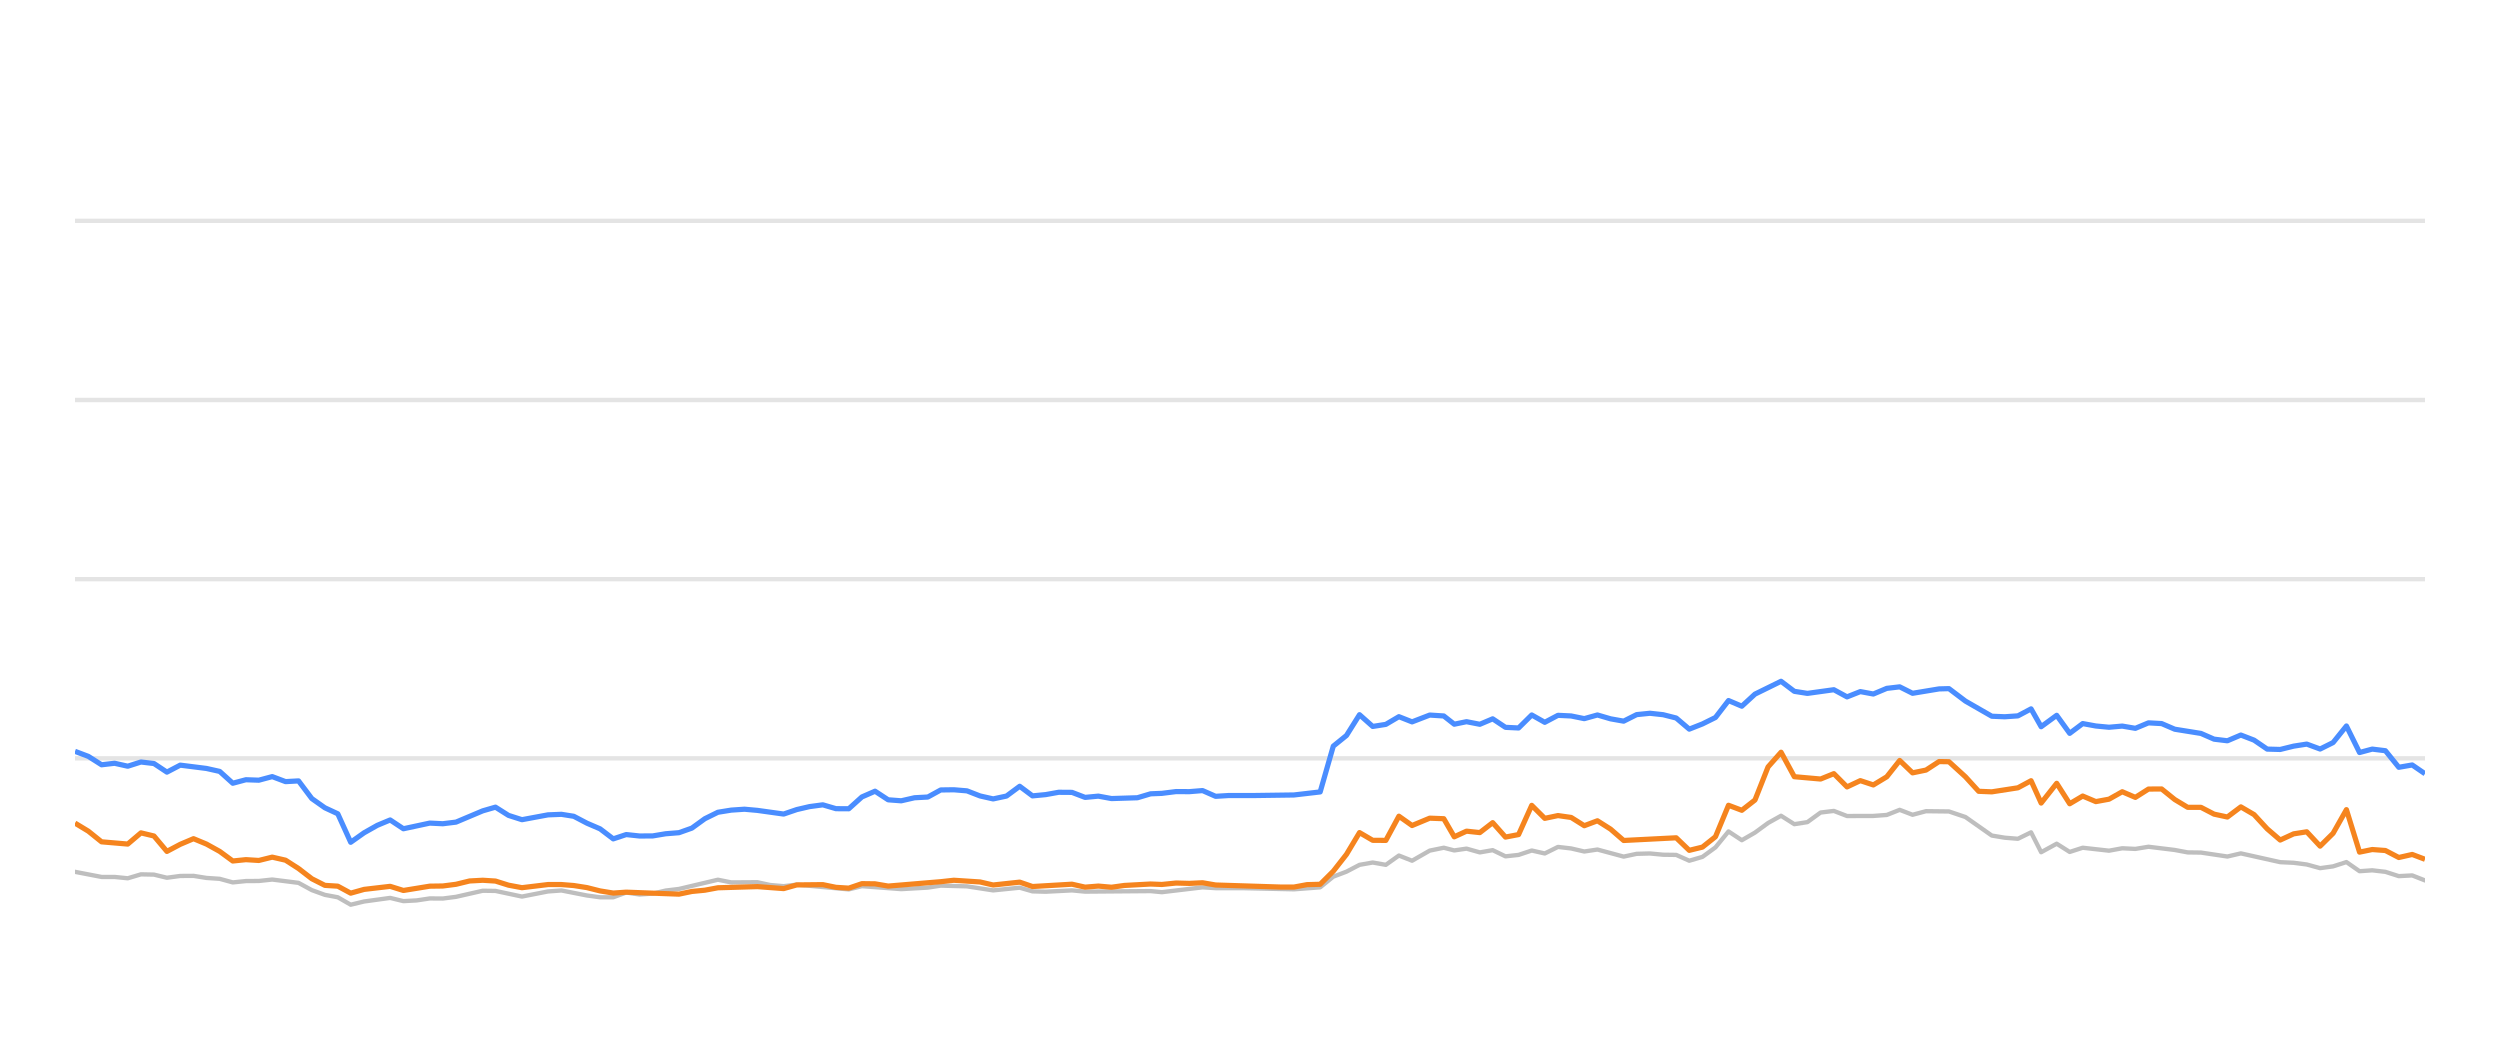
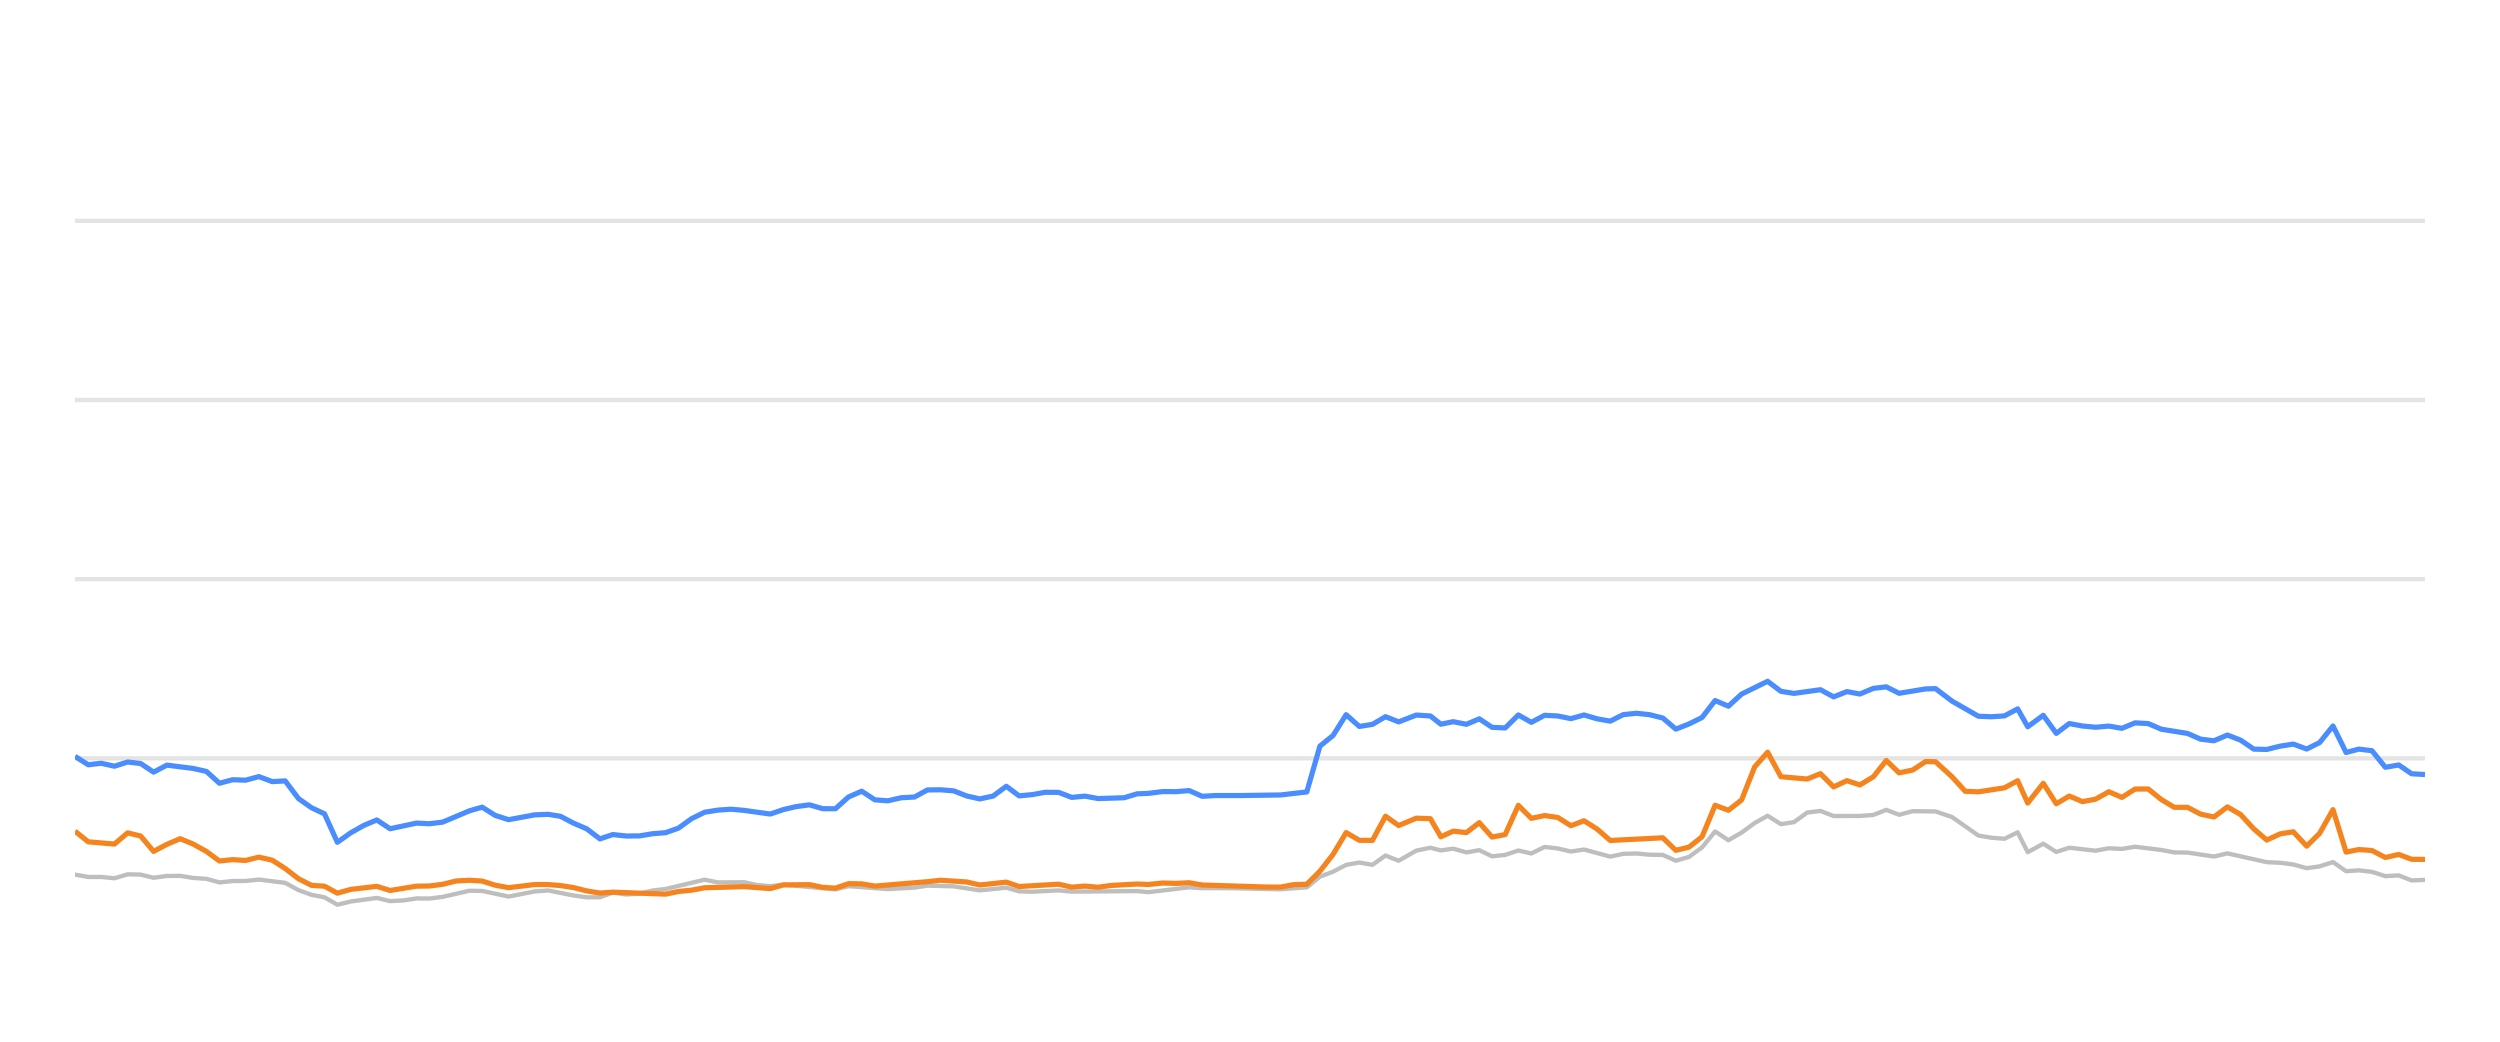
<svg xmlns="http://www.w3.org/2000/svg" width="288pt" height="120pt" viewBox="0 0 288 120" version="1.1">
  <defs>
    <style type="text/css">*{stroke-linejoin: round; stroke-linecap: butt}</style>
  </defs>
  <g id="figure_1">
    <g id="patch_1">
      <path d="M 0 120  L 288 120  L 288 0  L 0 0  L 0 120  z " style="fill: none; opacity: 0" />
    </g>
    <g id="axes_1">
      <g id="patch_2">
        <path d="M 8.64 108  L 279.36 108  L 279.36 4.8  L 8.64 4.8  L 8.64 108  z " style="fill: none" />
      </g>
      <g id="matplotlib.axis_1" />
      <g id="matplotlib.axis_2" />
      <g id="line2d_1">
-         <path d="M 8.64 87.36  L 279.36 87.36  " clip-path="url(#p0d767090a3)" style="fill: none; stroke: #b2b2b2; stroke-opacity: 0.35; stroke-width: 0.5; stroke-linecap: square" />
+         <path d="M 8.64 87.36  L 279.36 87.36  " clip-path="url(#p66aef7c436)" style="fill: none; stroke: #b2b2b2; stroke-opacity: 0.35; stroke-width: 0.5; stroke-linecap: square" />
      </g>
      <g id="line2d_2">
-         <path d="M 8.64 66.72  L 279.36 66.72  " clip-path="url(#p0d767090a3)" style="fill: none; stroke: #b2b2b2; stroke-opacity: 0.35; stroke-width: 0.5; stroke-linecap: square" />
+         <path d="M 8.64 66.72  L 279.36 66.72  " clip-path="url(#p66aef7c436)" style="fill: none; stroke: #b2b2b2; stroke-opacity: 0.35; stroke-width: 0.5; stroke-linecap: square" />
      </g>
      <g id="line2d_3">
-         <path d="M 8.64 46.08  L 279.36 46.08  " clip-path="url(#p0d767090a3)" style="fill: none; stroke: #b2b2b2; stroke-opacity: 0.35; stroke-width: 0.5; stroke-linecap: square" />
+         <path d="M 8.64 46.08  L 279.36 46.08  " clip-path="url(#p66aef7c436)" style="fill: none; stroke: #b2b2b2; stroke-opacity: 0.35; stroke-width: 0.5; stroke-linecap: square" />
      </g>
      <g id="line2d_4">
-         <path d="M 8.64 25.44  L 279.36 25.44  " clip-path="url(#p0d767090a3)" style="fill: none; stroke: #b2b2b2; stroke-opacity: 0.35; stroke-width: 0.5; stroke-linecap: square" />
+         <path d="M 8.64 25.44  L 279.36 25.44  " clip-path="url(#p66aef7c436)" style="fill: none; stroke: #b2b2b2; stroke-opacity: 0.35; stroke-width: 0.5; stroke-linecap: square" />
      </g>
      <g id="line2d_5">
-         <path d="M 8.64 100.435  L 11.7 101.024  L 13.201 101.024  L 14.718 101.178  L 16.238 100.724  L 17.737 100.755  L 19.228 101.117  L 20.763 100.91  L 22.295 100.9  L 23.783 101.137  L 25.31 101.24  L 26.817 101.653  L 28.329 101.498  L 29.819 101.488  L 31.361 101.323  L 34.392 101.705  L 35.92 102.541  L 37.426 103.088  L 38.913 103.366  L 40.401 104.223  L 41.945 103.851  L 44.946 103.439  L 46.473 103.81  L 47.993 103.728  L 49.51 103.5  L 51.011 103.511  L 52.533 103.315  L 55.615 102.613  L 57.078 102.634  L 60.129 103.284  L 63.123 102.696  L 64.679 102.582  L 67.617 103.16  L 69.128 103.366  L 70.647 103.366  L 72.14 102.819  L 73.68 103.046  L 75.202 102.943  L 76.685 102.592  L 78.218 102.407  L 82.703 101.344  L 84.237 101.653  L 87.251 101.633  L 88.722 101.952  L 90.279 102.087  L 91.787 101.911  L 97.779 102.458  L 99.291 102.087  L 103.822 102.427  L 106.888 102.252  L 108.372 102.025  L 111.393 102.107  L 114.411 102.572  L 117.468 102.262  L 118.943 102.685  L 120.458 102.726  L 123.492 102.572  L 125.003 102.716  L 132.548 102.654  L 133.846 102.778  L 138.536 102.221  L 140.04 102.314  L 143.085 102.314  L 149.063 102.448  L 152.084 102.221  L 153.595 100.993  L 155.113 100.415  L 156.616 99.63  L 158.137 99.362  L 159.647 99.63  L 161.154 98.557  L 162.671 99.156  L 164.705 97.99  L 166.324 97.659  L 167.53 97.969  L 168.943 97.763  L 170.477 98.196  L 171.957 97.938  L 173.431 98.65  L 174.941 98.485  L 176.456 97.979  L 177.957 98.32  L 179.478 97.566  L 180.998 97.742  L 182.51 98.093  L 184.023 97.866  L 187.045 98.681  L 188.543 98.361  L 190.075 98.32  L 191.592 98.464  L 193.098 98.485  L 194.603 99.156  L 196.122 98.712  L 197.622 97.618  L 199.124 95.781  L 200.658 96.792  L 202.174 95.915  L 203.679 94.811  L 205.177 93.975  L 206.705 94.945  L 208.214 94.708  L 209.731 93.604  L 211.259 93.418  L 212.779 94.006  L 215.808 93.996  L 217.357 93.882  L 218.845 93.294  L 220.327 93.862  L 221.877 93.449  L 224.521 93.48  L 226.419 94.12  L 229.456 96.256  L 230.947 96.504  L 232.463 96.627  L 233.979 95.884  L 235.141 98.175  L 236.931 97.195  L 238.43 98.144  L 239.928 97.659  L 242.96 98  L 244.483 97.721  L 245.993 97.794  L 247.506 97.546  L 250.532 97.917  L 252.022 98.196  L 253.551 98.217  L 256.593 98.671  L 258.147 98.31  L 262.681 99.321  L 264.228 99.393  L 265.738 99.589  L 267.276 100.012  L 268.77 99.806  L 270.308 99.311  L 271.82 100.363  L 273.281 100.26  L 274.799 100.435  L 276.341 100.931  L 277.887 100.848  L 279.36 101.426  L 279.36 101.426  " clip-path="url(#p0d767090a3)" style="fill: none; stroke: #bebebe; stroke-width: 0.5; stroke-linecap: round" />
+         <path d="M 8.64 100.755  L 10.166 101.024  L 11.667 101.024  L 13.183 101.178  L 14.703 100.724  L 16.203 100.755  L 17.694 101.117  L 19.229 100.91  L 20.76 100.9  L 22.249 101.137  L 23.775 101.24  L 25.282 101.653  L 26.794 101.498  L 28.284 101.488  L 29.826 101.323  L 32.856 101.705  L 34.385 102.541  L 35.891 103.088  L 37.377 103.366  L 38.865 104.223  L 40.409 103.851  L 43.41 103.439  L 44.937 103.81  L 46.457 103.728  L 47.974 103.5  L 49.474 103.511  L 50.997 103.315  L 54.078 102.613  L 55.542 102.634  L 58.593 103.284  L 61.586 102.696  L 63.142 102.582  L 66.08 103.16  L 67.59 103.366  L 69.11 103.366  L 70.602 102.819  L 72.143 103.046  L 73.665 102.943  L 75.147 102.592  L 76.68 102.407  L 81.165 101.344  L 82.698 101.653  L 85.713 101.633  L 87.183 101.952  L 88.74 102.087  L 90.248 101.911  L 96.24 102.458  L 97.752 102.087  L 102.282 102.427  L 105.348 102.252  L 106.832 102.025  L 109.854 102.107  L 112.872 102.572  L 115.928 102.262  L 117.403 102.685  L 118.918 102.726  L 121.951 102.572  L 123.462 102.716  L 131.007 102.654  L 132.305 102.778  L 136.994 102.221  L 138.498 102.314  L 141.544 102.314  L 147.522 102.448  L 150.542 102.221  L 152.053 100.993  L 153.571 100.415  L 155.074 99.63  L 156.595 99.362  L 158.104 99.63  L 159.612 98.557  L 161.129 99.156  L 163.163 97.99  L 164.782 97.659  L 165.987 97.969  L 167.4 97.763  L 168.934 98.196  L 170.414 97.938  L 171.888 98.65  L 173.398 98.485  L 174.912 97.979  L 176.413 98.32  L 177.934 97.566  L 179.454 97.742  L 180.966 98.093  L 182.48 97.866  L 185.501 98.681  L 186.998 98.361  L 188.531 98.32  L 190.048 98.464  L 191.554 98.485  L 193.058 99.156  L 194.578 98.712  L 196.077 97.618  L 197.58 95.781  L 199.113 96.792  L 200.629 95.915  L 202.134 94.811  L 203.632 93.975  L 205.16 94.945  L 206.669 94.708  L 208.186 93.604  L 209.714 93.418  L 211.233 94.006  L 214.262 93.996  L 215.811 93.882  L 217.299 93.294  L 218.781 93.862  L 220.331 93.449  L 222.975 93.48  L 224.873 94.12  L 227.91 96.256  L 229.401 96.504  L 230.916 96.627  L 232.433 95.884  L 233.595 98.175  L 235.384 97.195  L 236.883 98.144  L 238.381 97.659  L 241.413 98  L 242.936 97.721  L 244.446 97.794  L 245.959 97.546  L 248.985 97.917  L 250.474 98.196  L 252.003 98.217  L 255.045 98.671  L 256.599 98.31  L 261.132 99.321  L 262.68 99.393  L 264.189 99.589  L 265.727 100.012  L 267.222 99.806  L 268.76 99.311  L 270.271 100.363  L 271.732 100.26  L 273.25 100.435  L 274.792 100.931  L 276.338 100.848  L 277.811 101.426  L 279.36 101.364  L 279.36 101.364  " clip-path="url(#p66aef7c436)" style="fill: none; stroke: #bebebe; stroke-width: 0.5; stroke-linecap: round" />
      </g>
      <g id="line2d_6">
-         <path d="M 8.64 86.555  L 10.174 87.133  L 11.7 88.103  L 13.201 87.928  L 14.718 88.268  L 16.238 87.783  L 17.737 87.959  L 19.228 88.949  L 20.763 88.144  L 23.783 88.526  L 25.31 88.867  L 26.817 90.229  L 28.329 89.826  L 29.819 89.878  L 31.361 89.465  L 32.895 90.043  L 34.392 89.961  L 35.92 91.994  L 37.426 93.057  L 38.913 93.748  L 40.401 97.03  L 41.945 95.936  L 43.463 95.079  L 44.946 94.46  L 46.473 95.472  L 49.51 94.821  L 51.011 94.894  L 52.533 94.708  L 55.615 93.408  L 57.078 92.984  L 58.582 93.934  L 60.129 94.429  L 63.123 93.872  L 64.679 93.81  L 66.1 94.037  L 67.617 94.832  L 69.128 95.482  L 70.647 96.638  L 72.14 96.142  L 73.68 96.307  L 75.202 96.297  L 76.685 96.049  L 78.218 95.926  L 79.703 95.399  L 81.198 94.316  L 82.703 93.573  L 84.237 93.325  L 85.763 93.222  L 87.251 93.356  L 90.279 93.779  L 91.787 93.263  L 93.254 92.922  L 94.788 92.716  L 96.303 93.16  L 97.779 93.17  L 99.291 91.808  L 100.806 91.147  L 102.318 92.138  L 103.822 92.252  L 105.356 91.901  L 106.888 91.818  L 108.372 91.003  L 109.884 90.982  L 111.393 91.106  L 112.904 91.694  L 114.411 92.035  L 115.948 91.705  L 117.468 90.58  L 118.943 91.684  L 120.458 91.54  L 121.959 91.271  L 123.492 91.282  L 125.003 91.86  L 126.527 91.715  L 128.045 91.994  L 131.032 91.901  L 132.548 91.447  L 133.846 91.395  L 135.488 91.189  L 137.016 91.199  L 138.536 91.075  L 140.04 91.736  L 141.571 91.643  L 144.595 91.643  L 149.063 91.581  L 152.084 91.23  L 153.595 85.956  L 155.113 84.728  L 156.616 82.334  L 158.137 83.686  L 159.647 83.449  L 161.154 82.561  L 162.671 83.16  L 164.705 82.375  L 166.324 82.479  L 167.53 83.428  L 168.943 83.139  L 170.477 83.438  L 171.957 82.809  L 173.431 83.789  L 174.941 83.862  L 176.456 82.365  L 177.957 83.211  L 179.478 82.406  L 180.998 82.479  L 182.51 82.788  L 184.023 82.365  L 185.536 82.809  L 187.045 83.077  L 188.543 82.324  L 190.075 82.169  L 191.592 82.334  L 193.098 82.716  L 194.603 83.996  L 196.122 83.397  L 197.622 82.654  L 199.124 80.704  L 200.658 81.354  L 202.174 79.961  L 205.177 78.485  L 206.705 79.641  L 208.214 79.878  L 211.259 79.455  L 212.779 80.28  L 214.31 79.672  L 215.808 79.95  L 217.357 79.3  L 218.845 79.125  L 220.327 79.868  L 223.38 79.362  L 224.521 79.331  L 226.419 80.766  L 229.456 82.51  L 230.947 82.572  L 232.463 82.468  L 233.979 81.663  L 235.141 83.717  L 236.931 82.406  L 238.43 84.481  L 239.928 83.356  L 241.44 83.634  L 242.96 83.779  L 244.483 83.645  L 245.993 83.903  L 247.506 83.273  L 249.02 83.356  L 250.532 84.006  L 253.551 84.491  L 255.062 85.152  L 256.593 85.337  L 258.147 84.677  L 259.669 85.265  L 261.18 86.297  L 262.681 86.338  L 264.228 85.956  L 265.738 85.719  L 267.276 86.287  L 268.77 85.544  L 270.308 83.634  L 271.82 86.689  L 273.281 86.297  L 274.799 86.483  L 276.341 88.392  L 277.887 88.124  L 279.36 89.135  L 279.36 89.135  " clip-path="url(#p0d767090a3)" style="fill: none; stroke: #4a8dff; stroke-width: 0.6" />
+         <path d="M 8.64 87.133  L 10.166 88.103  L 11.667 87.928  L 13.183 88.268  L 14.703 87.783  L 16.203 87.959  L 17.694 88.949  L 19.229 88.144  L 22.249 88.526  L 23.775 88.867  L 25.282 90.229  L 26.794 89.826  L 28.284 89.878  L 29.826 89.465  L 31.36 90.043  L 32.856 89.961  L 34.385 91.994  L 35.891 93.057  L 37.377 93.748  L 38.865 97.03  L 40.409 95.936  L 41.927 95.079  L 43.41 94.46  L 44.937 95.472  L 47.974 94.821  L 49.474 94.894  L 50.997 94.708  L 54.078 93.408  L 55.542 92.984  L 57.046 93.934  L 58.593 94.429  L 61.586 93.872  L 63.142 93.81  L 64.563 94.037  L 66.08 94.832  L 67.59 95.482  L 69.11 96.638  L 70.602 96.142  L 72.143 96.307  L 73.665 96.297  L 75.147 96.049  L 76.68 95.926  L 78.165 95.399  L 79.66 94.316  L 81.165 93.573  L 82.698 93.325  L 84.224 93.222  L 85.713 93.356  L 88.74 93.779  L 90.248 93.263  L 91.715 92.922  L 93.249 92.716  L 94.764 93.16  L 96.24 93.17  L 97.752 91.808  L 99.267 91.147  L 100.779 92.138  L 102.282 92.252  L 103.816 91.901  L 105.348 91.818  L 106.832 91.003  L 108.345 90.982  L 109.854 91.106  L 111.364 91.694  L 112.872 92.035  L 114.408 91.705  L 115.928 90.58  L 117.403 91.684  L 118.918 91.54  L 120.419 91.271  L 121.951 91.282  L 123.462 91.86  L 124.986 91.715  L 126.505 91.994  L 129.491 91.901  L 131.007 91.447  L 132.305 91.395  L 133.947 91.189  L 135.475 91.199  L 136.994 91.075  L 138.498 91.736  L 140.029 91.643  L 143.054 91.643  L 147.522 91.581  L 150.542 91.23  L 152.053 85.956  L 153.571 84.728  L 155.074 82.334  L 156.595 83.686  L 158.104 83.449  L 159.612 82.561  L 161.129 83.16  L 163.163 82.375  L 164.782 82.479  L 165.987 83.428  L 167.4 83.139  L 168.934 83.438  L 170.414 82.809  L 171.888 83.789  L 173.398 83.862  L 174.912 82.365  L 176.413 83.211  L 177.934 82.406  L 179.454 82.479  L 180.966 82.788  L 182.48 82.365  L 183.992 82.809  L 185.501 83.077  L 186.998 82.324  L 188.531 82.169  L 190.048 82.334  L 191.554 82.716  L 193.058 83.996  L 194.578 83.397  L 196.077 82.654  L 197.58 80.704  L 199.113 81.354  L 200.629 79.961  L 203.632 78.485  L 205.16 79.641  L 206.669 79.878  L 209.714 79.455  L 211.233 80.28  L 212.765 79.672  L 214.262 79.95  L 215.811 79.3  L 217.299 79.125  L 218.781 79.868  L 221.834 79.362  L 222.975 79.331  L 224.873 80.766  L 227.91 82.51  L 229.401 82.572  L 230.916 82.468  L 232.433 81.663  L 233.595 83.717  L 235.384 82.406  L 236.883 84.481  L 238.381 83.356  L 239.893 83.634  L 241.413 83.779  L 242.936 83.645  L 244.446 83.903  L 245.959 83.273  L 247.473 83.356  L 248.985 84.006  L 252.003 84.491  L 253.514 85.152  L 255.045 85.337  L 256.599 84.677  L 258.121 85.265  L 259.632 86.297  L 261.132 86.338  L 262.68 85.956  L 264.189 85.719  L 265.727 86.287  L 267.222 85.544  L 268.76 83.634  L 270.271 86.689  L 271.732 86.297  L 273.25 86.483  L 274.792 88.392  L 276.338 88.124  L 277.811 89.135  L 279.36 89.228  L 279.36 89.228  " clip-path="url(#p66aef7c436)" style="fill: none; stroke: #4a8dff; stroke-width: 0.6" />
      </g>
      <g id="line2d_7">
-         <path d="M 8.64 94.821  L 10.174 95.75  L 11.7 96.978  L 14.718 97.236  L 16.238 95.946  L 17.737 96.307  L 19.228 98.082  L 20.763 97.267  L 22.295 96.617  L 23.783 97.236  L 25.31 98.082  L 26.817 99.187  L 28.329 99.032  L 29.819 99.125  L 31.361 98.743  L 32.895 99.094  L 34.392 100.054  L 35.92 101.23  L 37.426 101.994  L 38.913 102.087  L 40.401 102.892  L 41.945 102.458  L 44.946 102.107  L 46.473 102.582  L 49.51 102.087  L 51.011 102.066  L 52.533 101.87  L 54.095 101.488  L 55.615 101.406  L 57.078 101.498  L 58.582 101.973  L 60.129 102.262  L 63.123 101.901  L 64.679 101.901  L 66.1 102.014  L 67.617 102.252  L 69.128 102.634  L 70.647 102.881  L 72.14 102.778  L 78.218 103.005  L 79.703 102.696  L 81.198 102.551  L 82.703 102.272  L 87.251 102.138  L 90.279 102.365  L 91.787 101.942  L 94.788 101.911  L 96.303 102.221  L 97.779 102.314  L 99.291 101.798  L 100.806 101.818  L 102.318 102.076  L 108.372 101.571  L 109.884 101.406  L 112.904 101.602  L 114.411 101.952  L 117.468 101.622  L 118.943 102.128  L 123.492 101.86  L 125.003 102.2  L 126.527 102.076  L 128.045 102.21  L 129.526 102.004  L 132.548 101.839  L 133.846 101.891  L 135.488 101.725  L 137.016 101.767  L 138.536 101.694  L 140.04 101.952  L 147.554 102.19  L 149.063 102.19  L 150.571 101.911  L 152.084 101.87  L 153.595 100.363  L 155.113 98.423  L 156.616 95.915  L 158.137 96.803  L 159.647 96.813  L 161.154 94.027  L 162.671 95.1  L 164.705 94.254  L 166.324 94.316  L 167.53 96.4  L 168.943 95.75  L 170.477 95.915  L 171.957 94.77  L 173.431 96.431  L 174.941 96.142  L 176.456 92.778  L 177.957 94.274  L 179.478 93.954  L 180.998 94.171  L 182.51 95.121  L 184.023 94.553  L 185.536 95.513  L 187.045 96.823  L 193.098 96.514  L 194.603 97.959  L 196.122 97.587  L 197.622 96.39  L 199.124 92.768  L 200.658 93.346  L 202.174 92.159  L 203.679 88.351  L 205.177 86.658  L 206.705 89.476  L 209.731 89.744  L 211.259 89.125  L 212.779 90.652  L 214.31 89.93  L 215.808 90.425  L 217.357 89.486  L 218.845 87.608  L 220.327 89.032  L 221.877 88.712  L 223.38 87.732  L 224.521 87.752  L 226.419 89.486  L 227.942 91.158  L 229.456 91.22  L 232.463 90.755  L 233.979 89.94  L 235.141 92.51  L 236.931 90.239  L 238.43 92.592  L 239.928 91.705  L 241.44 92.345  L 242.96 92.066  L 244.483 91.209  L 245.993 91.86  L 247.506 90.9  L 249.02 90.889  L 250.532 92.107  L 252.022 93.005  L 253.551 93.005  L 255.062 93.789  L 256.593 94.12  L 258.147 92.953  L 259.669 93.841  L 261.18 95.482  L 262.681 96.772  L 264.228 96.06  L 265.738 95.822  L 267.276 97.474  L 268.77 95.998  L 270.308 93.273  L 271.82 98.165  L 273.281 97.866  L 274.799 97.979  L 276.341 98.784  L 277.887 98.433  L 279.36 98.991  L 279.36 98.991  " clip-path="url(#p0d767090a3)" style="fill: none; stroke: #f5841e; stroke-width: 0.6" />
+         <path d="M 8.64 95.75  L 10.166 96.978  L 13.183 97.236  L 14.703 95.946  L 16.203 96.307  L 17.694 98.082  L 19.229 97.267  L 20.76 96.617  L 22.249 97.236  L 23.775 98.082  L 25.282 99.187  L 26.794 99.032  L 28.284 99.125  L 29.826 98.743  L 31.36 99.094  L 32.856 100.054  L 34.385 101.23  L 35.891 101.994  L 37.377 102.087  L 38.865 102.892  L 40.409 102.458  L 43.41 102.107  L 44.937 102.582  L 47.974 102.087  L 49.474 102.066  L 50.997 101.87  L 52.558 101.488  L 54.078 101.406  L 55.542 101.498  L 57.046 101.973  L 58.593 102.262  L 61.586 101.901  L 63.142 101.901  L 64.563 102.014  L 66.08 102.252  L 67.59 102.634  L 69.11 102.881  L 70.602 102.778  L 76.68 103.005  L 78.165 102.696  L 79.66 102.551  L 81.165 102.272  L 85.713 102.138  L 88.74 102.365  L 90.248 101.942  L 93.249 101.911  L 94.764 102.221  L 96.24 102.314  L 97.752 101.798  L 99.267 101.818  L 100.779 102.076  L 106.832 101.571  L 108.345 101.406  L 111.364 101.602  L 112.872 101.952  L 115.928 101.622  L 117.403 102.128  L 121.951 101.86  L 123.462 102.2  L 124.986 102.076  L 126.505 102.21  L 127.985 102.004  L 131.007 101.839  L 132.305 101.891  L 133.947 101.725  L 135.475 101.767  L 136.994 101.694  L 138.498 101.952  L 146.012 102.19  L 147.522 102.19  L 149.029 101.911  L 150.542 101.87  L 152.053 100.363  L 153.571 98.423  L 155.074 95.915  L 156.595 96.803  L 158.104 96.813  L 159.612 94.027  L 161.129 95.1  L 163.163 94.254  L 164.782 94.316  L 165.987 96.4  L 167.4 95.75  L 168.934 95.915  L 170.414 94.77  L 171.888 96.431  L 173.398 96.142  L 174.912 92.778  L 176.413 94.274  L 177.934 93.954  L 179.454 94.171  L 180.966 95.121  L 182.48 94.553  L 183.992 95.513  L 185.501 96.823  L 191.554 96.514  L 193.058 97.959  L 194.578 97.587  L 196.077 96.39  L 197.58 92.768  L 199.113 93.346  L 200.629 92.159  L 202.134 88.351  L 203.632 86.658  L 205.16 89.476  L 208.186 89.744  L 209.714 89.125  L 211.233 90.652  L 212.765 89.93  L 214.262 90.425  L 215.811 89.486  L 217.299 87.608  L 218.781 89.032  L 220.331 88.712  L 221.834 87.732  L 222.975 87.752  L 224.873 89.486  L 226.396 91.158  L 227.91 91.22  L 230.916 90.755  L 232.433 89.94  L 233.595 92.51  L 235.384 90.239  L 236.883 92.592  L 238.381 91.705  L 239.893 92.345  L 241.413 92.066  L 242.936 91.209  L 244.446 91.86  L 245.959 90.9  L 247.473 90.889  L 248.985 92.107  L 250.474 93.005  L 252.003 93.005  L 253.514 93.789  L 255.045 94.12  L 256.599 92.953  L 258.121 93.841  L 259.632 95.482  L 261.132 96.772  L 262.68 96.06  L 264.189 95.822  L 265.727 97.474  L 267.222 95.998  L 268.76 93.273  L 270.271 98.165  L 271.732 97.866  L 273.25 97.979  L 274.792 98.784  L 276.338 98.433  L 277.811 98.991  L 279.36 99.001  L 279.36 99.001  " clip-path="url(#p66aef7c436)" style="fill: none; stroke: #f5841e; stroke-width: 0.6" />
      </g>
    </g>
  </g>
  <defs>
-     <clipPath id="p0d767090a3">
+     <clipPath id="p66aef7c436">
      <rect x="8.64" y="4.8" width="270.72" height="103.2" />
    </clipPath>
  </defs>
</svg>
